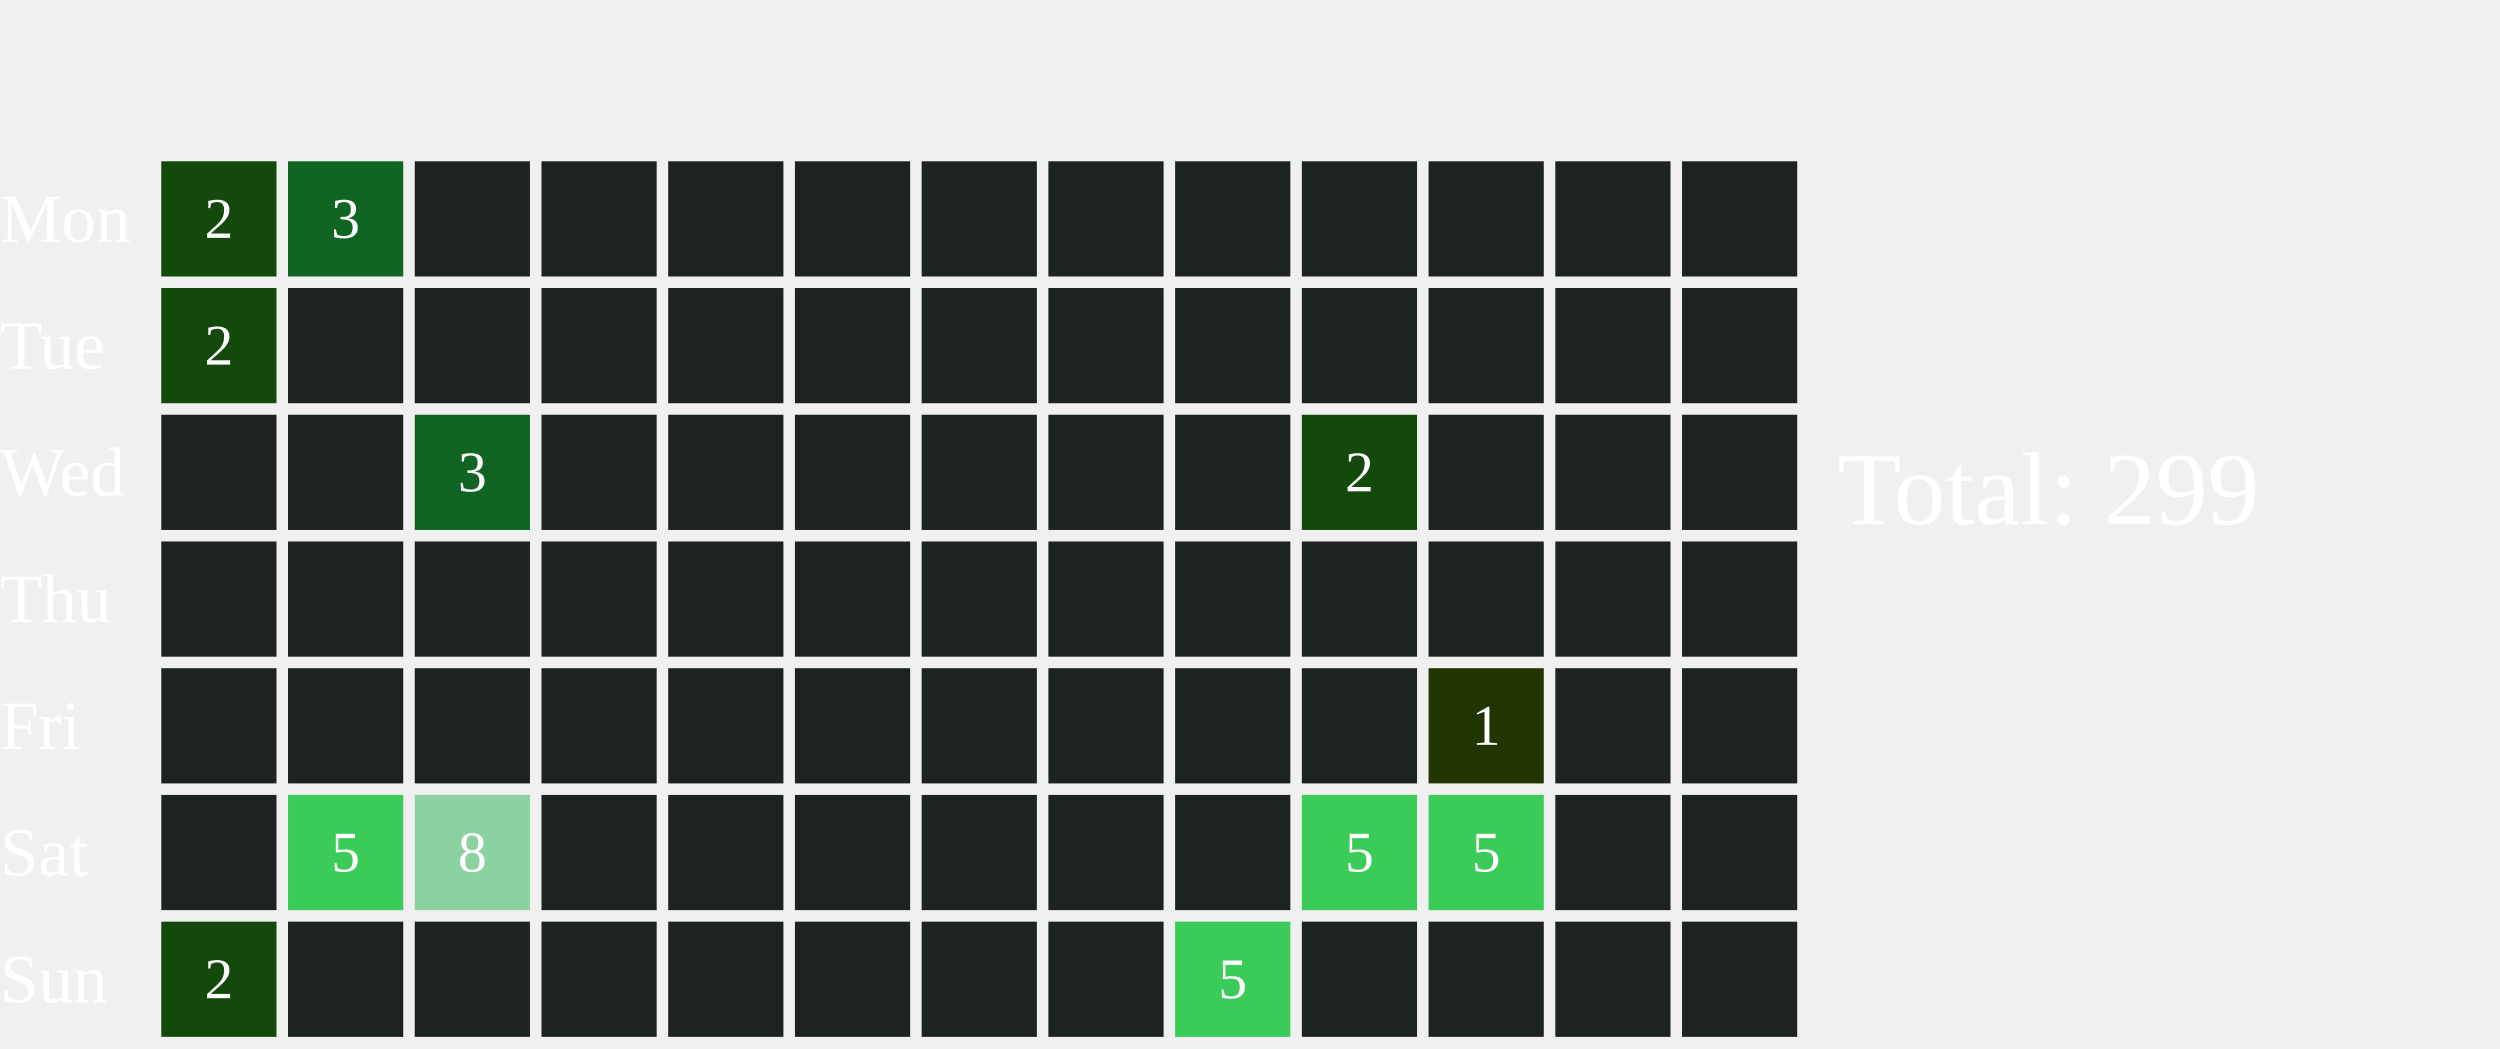
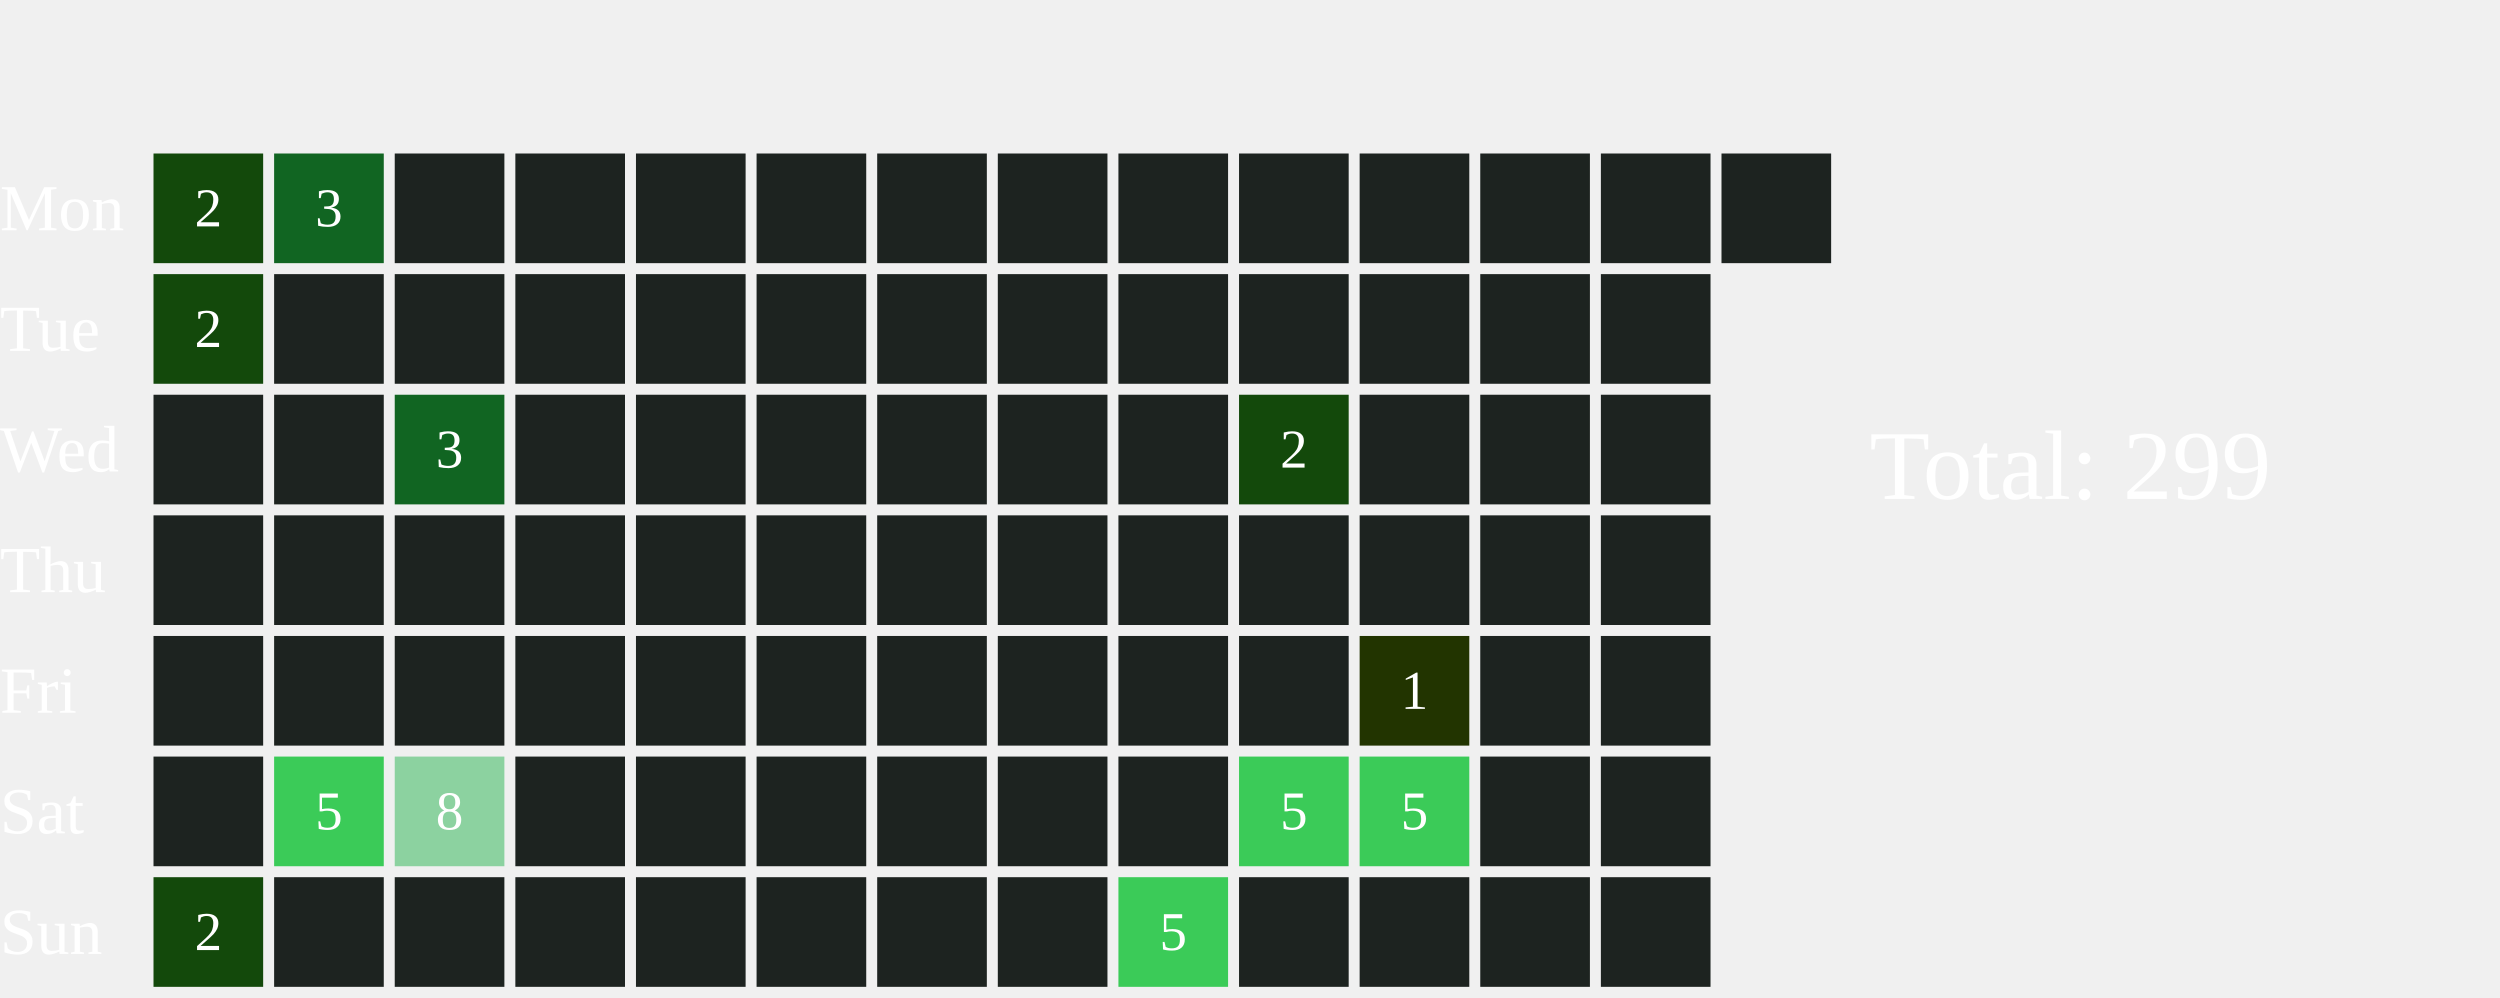
- <svg xmlns="http://www.w3.org/2000/svg" width="434" height="182">
+ <svg xmlns="http://www.w3.org/2000/svg" width="456" height="182">
  <text x="0" y="42.0" font-size="12" fill="white">Mon</text>
  <text x="0" y="64.0" font-size="12" fill="white">Tue</text>
  <text x="0" y="86.0" font-size="12" fill="white">Wed</text>
  <text x="0" y="108.0" font-size="12" fill="white">Thu</text>
  <text x="0" y="130.0" font-size="12" fill="white">Fri</text>
  <text x="0" y="152.0" font-size="12" fill="white">Sat</text>
  <text x="0" y="174.0" font-size="12" fill="white">Sun</text>
  <rect x="28" y="28" width="20" height="20" fill="#13490b">
    </rect>
  <text x="38.0" y="39.0" font-size="10" fill="white" text-anchor="middle" dominant-baseline="middle" pointer-events="none">2</text>
  <rect x="28" y="50" width="20" height="20" fill="#13490b">
    </rect>
  <text x="38.0" y="61.0" font-size="10" fill="white" text-anchor="middle" dominant-baseline="middle" pointer-events="none">2</text>
  <rect x="28" y="72" width="20" height="20" fill="#1D2320">
    </rect>
  <rect x="28" y="94" width="20" height="20" fill="#1D2320">
    </rect>
  <rect x="28" y="116" width="20" height="20" fill="#1D2320">
    </rect>
  <rect x="28" y="138" width="20" height="20" fill="#1D2320">
    </rect>
  <rect x="28" y="160" width="20" height="20" fill="#13490b">
    </rect>
  <text x="38.0" y="171.0" font-size="10" fill="white" text-anchor="middle" dominant-baseline="middle" pointer-events="none">2</text>
  <rect x="50" y="28" width="20" height="20" fill="#116522">
    </rect>
  <text x="60.0" y="39.0" font-size="10" fill="white" text-anchor="middle" dominant-baseline="middle" pointer-events="none">3</text>
  <rect x="50" y="50" width="20" height="20" fill="#1D2320">
    </rect>
  <rect x="50" y="72" width="20" height="20" fill="#1D2320">
    </rect>
  <rect x="50" y="94" width="20" height="20" fill="#1D2320">
    </rect>
  <rect x="50" y="116" width="20" height="20" fill="#1D2320">
    </rect>
  <rect x="50" y="138" width="20" height="20" fill="#3BCB58">
    </rect>
  <text x="60.0" y="149.0" font-size="10" fill="white" text-anchor="middle" dominant-baseline="middle" pointer-events="none">5</text>
  <rect x="50" y="160" width="20" height="20" fill="#1D2320">
    </rect>
  <rect x="72" y="28" width="20" height="20" fill="#1D2320">
    </rect>
  <rect x="72" y="50" width="20" height="20" fill="#1D2320">
    </rect>
  <rect x="72" y="72" width="20" height="20" fill="#116522">
    </rect>
  <text x="82.0" y="83.0" font-size="10" fill="white" text-anchor="middle" dominant-baseline="middle" pointer-events="none">3</text>
  <rect x="72" y="94" width="20" height="20" fill="#1D2320">
    </rect>
  <rect x="72" y="116" width="20" height="20" fill="#1D2320">
    </rect>
  <rect x="72" y="138" width="20" height="20" fill="#8CD2A0">
    </rect>
  <text x="82.0" y="149.0" font-size="10" fill="white" text-anchor="middle" dominant-baseline="middle" pointer-events="none">8</text>
  <rect x="72" y="160" width="20" height="20" fill="#1D2320">
    </rect>
  <rect x="94" y="28" width="20" height="20" fill="#1D2320">
    </rect>
  <rect x="94" y="50" width="20" height="20" fill="#1D2320">
    </rect>
  <rect x="94" y="72" width="20" height="20" fill="#1D2320">
    </rect>
  <rect x="94" y="94" width="20" height="20" fill="#1D2320">
    </rect>
  <rect x="94" y="116" width="20" height="20" fill="#1D2320">
    </rect>
  <rect x="94" y="138" width="20" height="20" fill="#1D2320">
    </rect>
  <rect x="94" y="160" width="20" height="20" fill="#1D2320">
    </rect>
  <rect x="116" y="28" width="20" height="20" fill="#1D2320">
    </rect>
  <rect x="116" y="50" width="20" height="20" fill="#1D2320">
    </rect>
  <rect x="116" y="72" width="20" height="20" fill="#1D2320">
    </rect>
  <rect x="116" y="94" width="20" height="20" fill="#1D2320">
    </rect>
  <rect x="116" y="116" width="20" height="20" fill="#1D2320">
    </rect>
  <rect x="116" y="138" width="20" height="20" fill="#1D2320">
    </rect>
  <rect x="116" y="160" width="20" height="20" fill="#1D2320">
    </rect>
  <rect x="138" y="28" width="20" height="20" fill="#1D2320">
    </rect>
  <rect x="138" y="50" width="20" height="20" fill="#1D2320">
    </rect>
  <rect x="138" y="72" width="20" height="20" fill="#1D2320">
    </rect>
  <rect x="138" y="94" width="20" height="20" fill="#1D2320">
    </rect>
  <rect x="138" y="116" width="20" height="20" fill="#1D2320">
    </rect>
  <rect x="138" y="138" width="20" height="20" fill="#1D2320">
    </rect>
  <rect x="138" y="160" width="20" height="20" fill="#1D2320">
    </rect>
  <rect x="160" y="28" width="20" height="20" fill="#1D2320">
    </rect>
  <rect x="160" y="50" width="20" height="20" fill="#1D2320">
    </rect>
  <rect x="160" y="72" width="20" height="20" fill="#1D2320">
    </rect>
  <rect x="160" y="94" width="20" height="20" fill="#1D2320">
    </rect>
  <rect x="160" y="116" width="20" height="20" fill="#1D2320">
    </rect>
  <rect x="160" y="138" width="20" height="20" fill="#1D2320">
    </rect>
  <rect x="160" y="160" width="20" height="20" fill="#1D2320">
    </rect>
  <rect x="182" y="28" width="20" height="20" fill="#1D2320">
    </rect>
  <rect x="182" y="50" width="20" height="20" fill="#1D2320">
    </rect>
  <rect x="182" y="72" width="20" height="20" fill="#1D2320">
    </rect>
  <rect x="182" y="94" width="20" height="20" fill="#1D2320">
    </rect>
  <rect x="182" y="116" width="20" height="20" fill="#1D2320">
    </rect>
  <rect x="182" y="138" width="20" height="20" fill="#1D2320">
    </rect>
  <rect x="182" y="160" width="20" height="20" fill="#1D2320">
    </rect>
  <rect x="204" y="28" width="20" height="20" fill="#1D2320">
    </rect>
  <rect x="204" y="50" width="20" height="20" fill="#1D2320">
    </rect>
  <rect x="204" y="72" width="20" height="20" fill="#1D2320">
    </rect>
  <rect x="204" y="94" width="20" height="20" fill="#1D2320">
    </rect>
  <rect x="204" y="116" width="20" height="20" fill="#1D2320">
    </rect>
  <rect x="204" y="138" width="20" height="20" fill="#1D2320">
    </rect>
  <rect x="204" y="160" width="20" height="20" fill="#3BCB58">
    </rect>
  <text x="214.0" y="171.0" font-size="10" fill="white" text-anchor="middle" dominant-baseline="middle" pointer-events="none">5</text>
  <rect x="226" y="28" width="20" height="20" fill="#1D2320">
    </rect>
  <rect x="226" y="50" width="20" height="20" fill="#1D2320">
    </rect>
  <rect x="226" y="72" width="20" height="20" fill="#13490b">
    </rect>
  <text x="236.0" y="83.0" font-size="10" fill="white" text-anchor="middle" dominant-baseline="middle" pointer-events="none">2</text>
  <rect x="226" y="94" width="20" height="20" fill="#1D2320">
    </rect>
  <rect x="226" y="116" width="20" height="20" fill="#1D2320">
    </rect>
  <rect x="226" y="138" width="20" height="20" fill="#3BCB58">
    </rect>
  <text x="236.0" y="149.0" font-size="10" fill="white" text-anchor="middle" dominant-baseline="middle" pointer-events="none">5</text>
  <rect x="226" y="160" width="20" height="20" fill="#1D2320">
    </rect>
  <rect x="248" y="28" width="20" height="20" fill="#1D2320">
    </rect>
  <rect x="248" y="50" width="20" height="20" fill="#1D2320">
    </rect>
  <rect x="248" y="72" width="20" height="20" fill="#1D2320">
    </rect>
  <rect x="248" y="94" width="20" height="20" fill="#1D2320">
    </rect>
  <rect x="248" y="116" width="20" height="20" fill="#223400">
    </rect>
  <text x="258.0" y="127.0" font-size="10" fill="white" text-anchor="middle" dominant-baseline="middle" pointer-events="none">1</text>
  <rect x="248" y="138" width="20" height="20" fill="#3BCB58">
    </rect>
  <text x="258.0" y="149.0" font-size="10" fill="white" text-anchor="middle" dominant-baseline="middle" pointer-events="none">5</text>
  <rect x="248" y="160" width="20" height="20" fill="#1D2320">
    </rect>
  <rect x="270" y="28" width="20" height="20" fill="#1D2320">
    </rect>
  <rect x="270" y="50" width="20" height="20" fill="#1D2320">
    </rect>
  <rect x="270" y="72" width="20" height="20" fill="#1D2320">
    </rect>
  <rect x="270" y="94" width="20" height="20" fill="#1D2320">
    </rect>
  <rect x="270" y="116" width="20" height="20" fill="#1D2320">
    </rect>
  <rect x="270" y="138" width="20" height="20" fill="#1D2320">
    </rect>
  <rect x="270" y="160" width="20" height="20" fill="#1D2320">
    </rect>
  <rect x="292" y="28" width="20" height="20" fill="#1D2320">
    </rect>
  <rect x="292" y="50" width="20" height="20" fill="#1D2320">
    </rect>
  <rect x="292" y="72" width="20" height="20" fill="#1D2320">
    </rect>
  <rect x="292" y="94" width="20" height="20" fill="#1D2320">
    </rect>
  <rect x="292" y="116" width="20" height="20" fill="#1D2320">
    </rect>
  <rect x="292" y="138" width="20" height="20" fill="#1D2320">
    </rect>
  <rect x="292" y="160" width="20" height="20" fill="#1D2320">
    </rect>
-   <text x="319" y="91.0" font-size="18" fill="white">Total: 299</text>
+   <rect x="314" y="28" width="20" height="20" fill="#1D2320">
+     </rect>
+   <text x="341" y="91.0" font-size="18" fill="white">Total: 299</text>
</svg>
